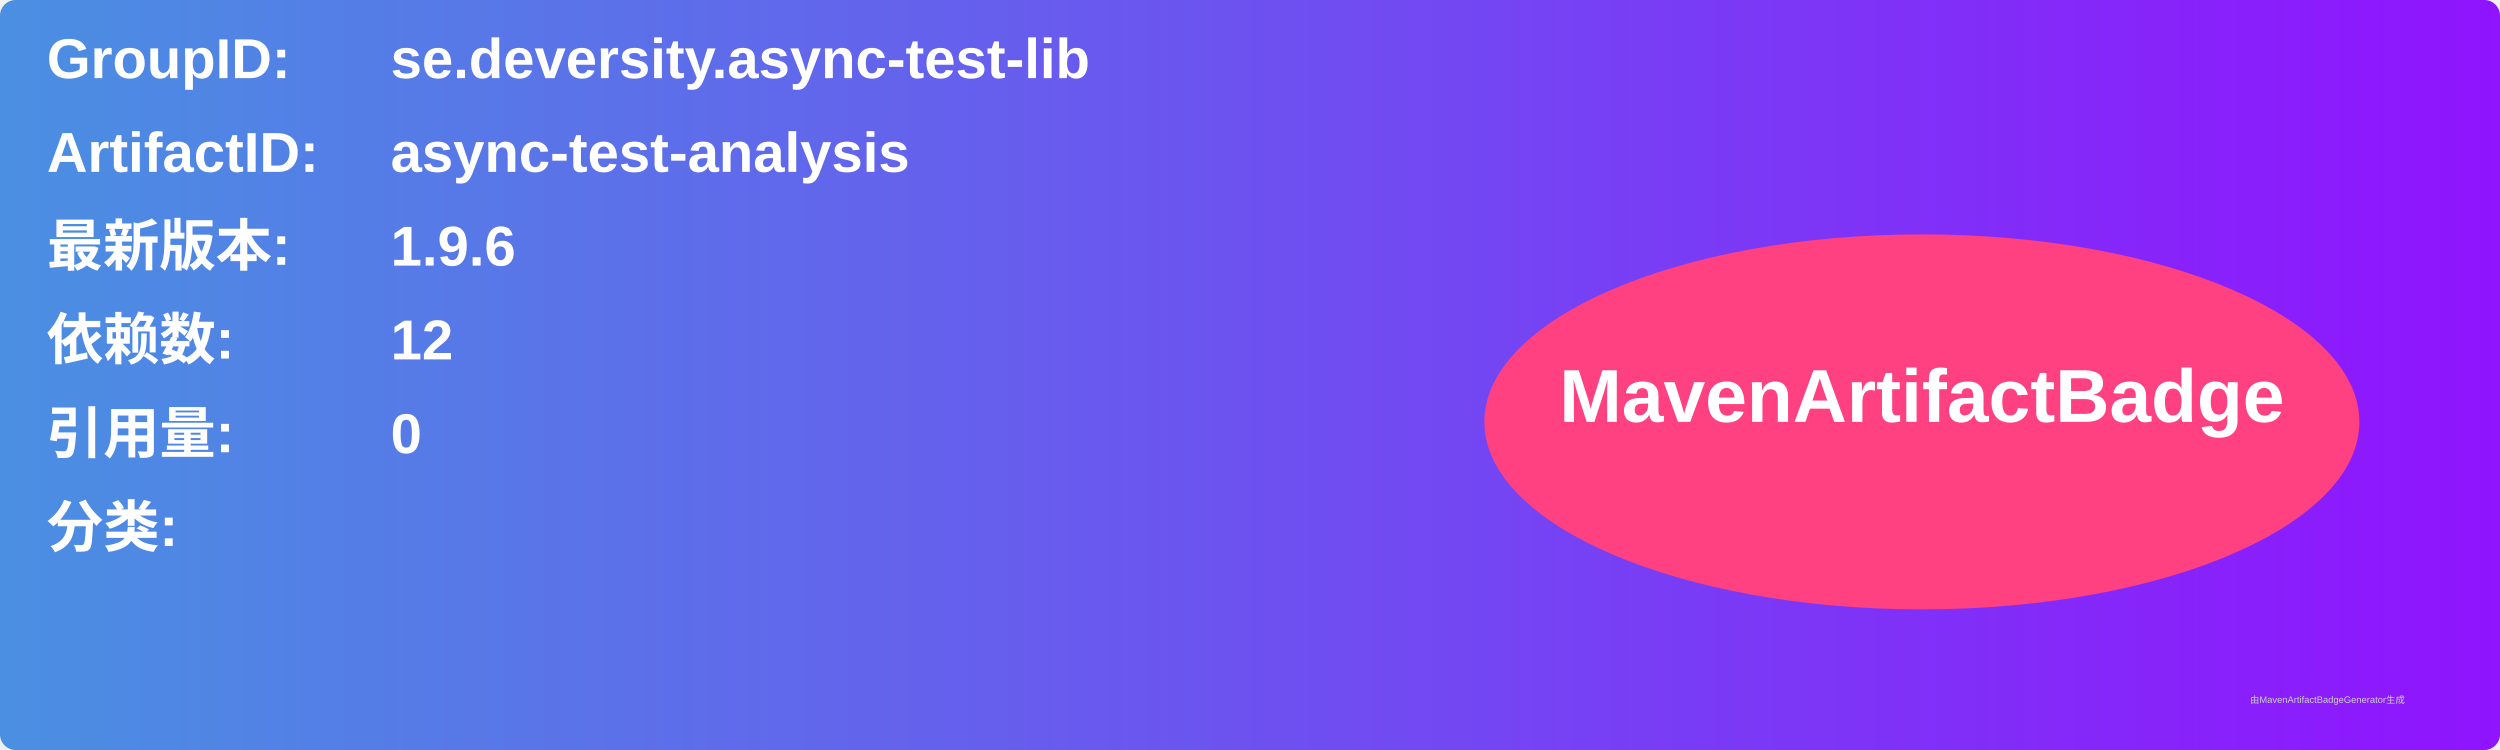
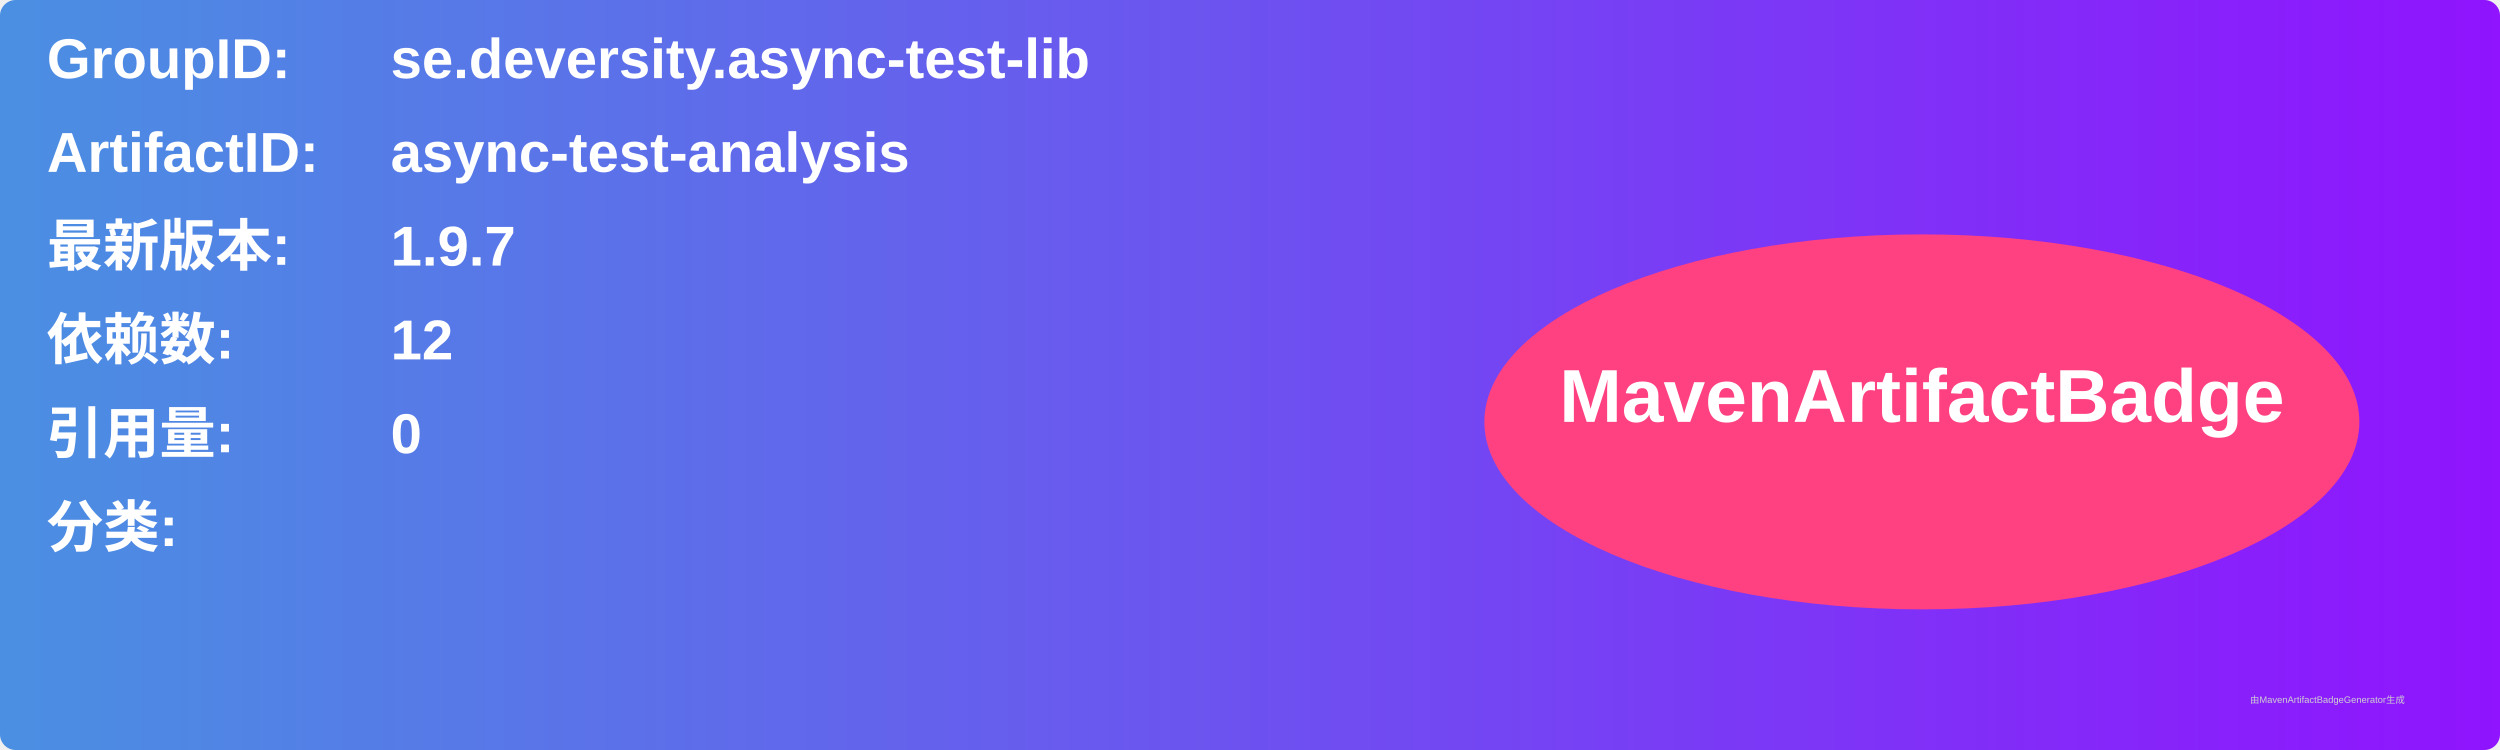
<svg xmlns="http://www.w3.org/2000/svg" width="800" height="240" viewBox="0 0 800 240">
  <linearGradient id="grad" x1="0%" y1="0%" x2="100%" y2="0%">
    <stop offset="0%" stop-color="#4a90e2" />
    <stop offset="100%" stop-color="#9013fe" />
  </linearGradient>
  <rect width="100%" height="100%" rx="5" ry="5" fill="url(#grad)" />
  <g transform="translate(15, 15)">
    <text x="0" y="10" font-family="Arial" font-size="18" fill="white" font-weight="bold" width="260">GroupID:</text>
    <text x="110" y="10" font-family="Arial" font-size="18" fill="white" font-weight="bold" width="460">se.deversity.async-test-lib</text>
    <text x="0" y="40" font-family="Arial" font-size="18" fill="white" font-weight="bold" width="260">ArtifactID:</text>
    <text x="110" y="40" font-family="Arial" font-size="18" fill="white" font-weight="bold" width="460">async-test-analysis</text>
    <text x="0" y="70" font-family="Arial" font-size="18" fill="white" font-weight="bold">最新版本:</text>
    <text x="110" y="70" font-family="Arial" font-size="18" fill="white" font-weight="bold">
-       <tspan font-weight="bold">1.9.6</tspan>
+       <tspan font-weight="bold">1.9.7</tspan>
    </text>
    <text x="0" y="100" font-family="Arial" font-size="18" fill="white" font-weight="bold">依赖数: </text>
    <text x="110" y="100" font-family="Arial" font-size="18" fill="white">
      <tspan font-weight="bold">12</tspan>
    </text>
    <text x="0" y="130" font-family="Arial" font-size="18" fill="white" font-weight="bold">引用量: </text>
    <text x="110" y="130" font-family="Arial" font-size="18" fill="white">
      <tspan font-weight="bold">0</tspan>
    </text>
    <text x="0" y="160" font-family="Arial" font-size="18" fill="white" font-weight="bold">分类:</text>
    <text x="10" y="190" font-family="Arial" font-size="10" fill="white">
      <tspan font-weight="bold" />
    </text>
    <ellipse cx="600" cy="120" rx="140" ry="60" fill="#ff4081" />
    <text x="600" y="120" text-anchor="middle" font-family="Arial" font-size="24" fill="white" font-weight="bold">MavenArtifactBadge</text>
  </g>
  <text x="720" y="225" font-family="Arial" font-size="3" fill="#d0d0d0">由MavenArtifactBadgeGenerator生成</text>
</svg>
